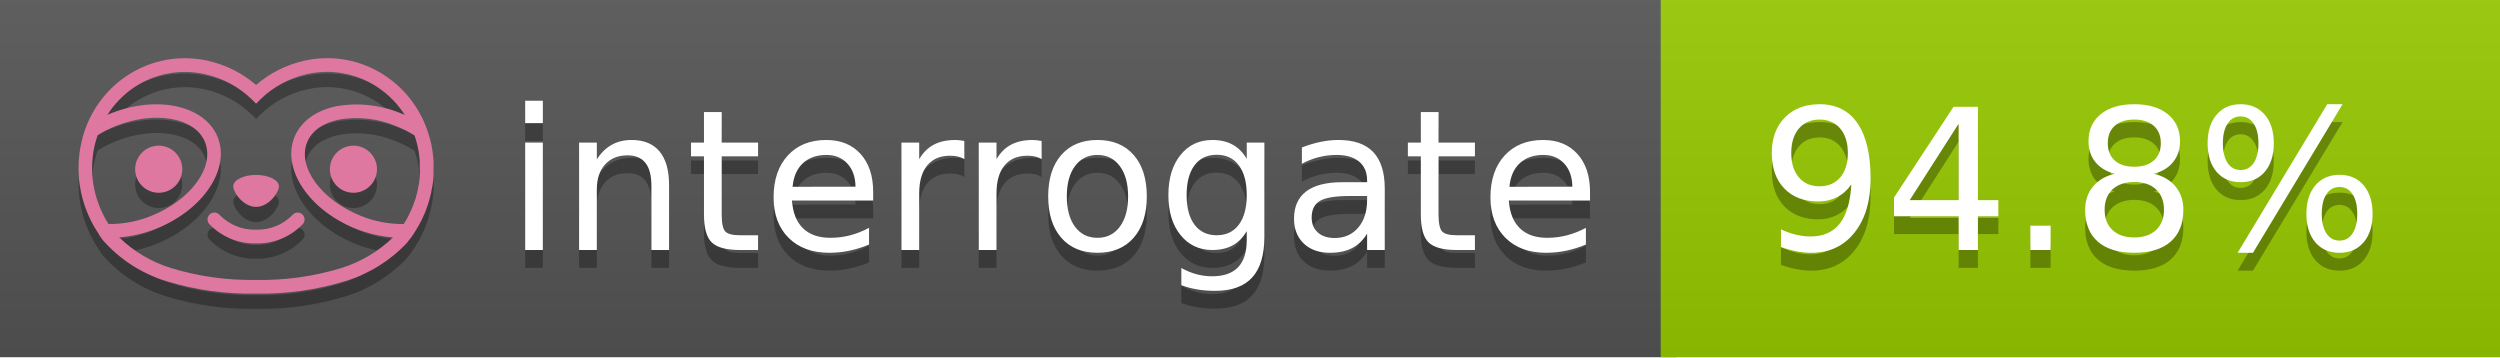
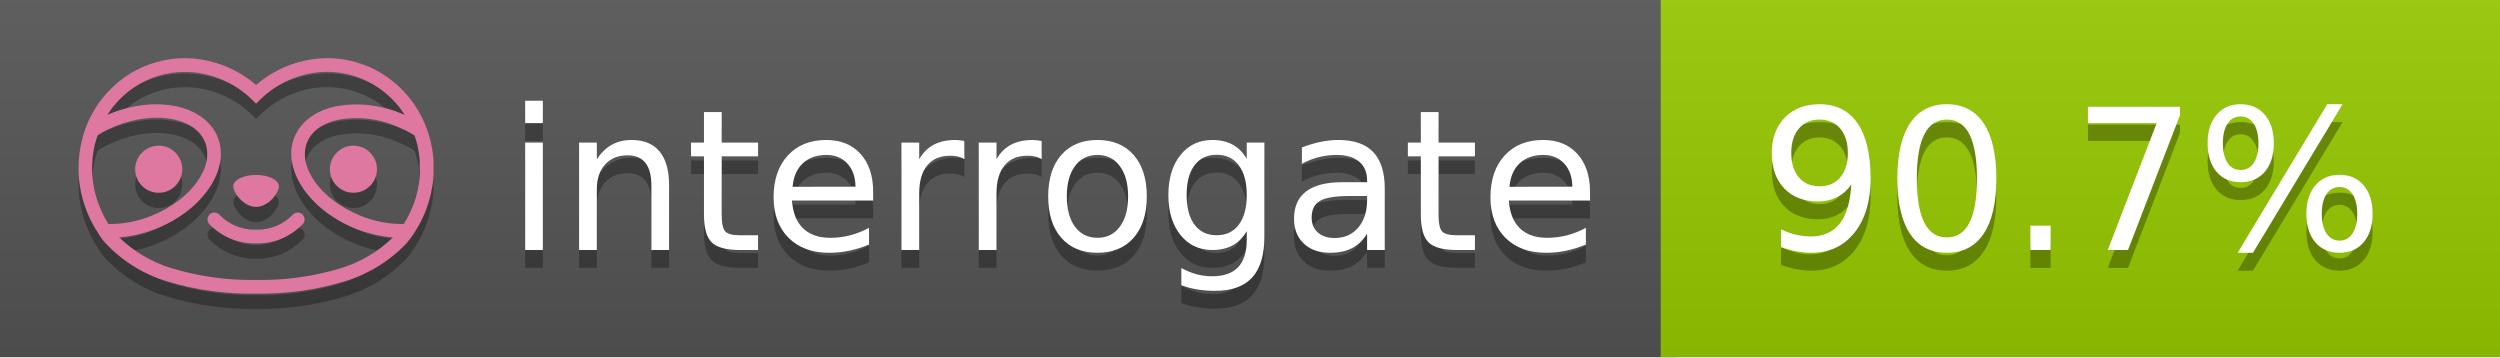
<svg xmlns="http://www.w3.org/2000/svg" width="140" height="20" viewBox="0 0 140 20" version="1.1" xml:space="preserve" style="fill-rule:evenodd;clip-rule:evenodd;stroke-linejoin:round;stroke-miterlimit:2;">
  <g transform="matrix(1,0,0,1,22,0)">
    <g id="backgrounds" transform="matrix(1.32789,0,0,1,-22.3892,0)">
      <rect x="0" y="0" width="71" height="20" style="fill:rgb(85,85,85);" />
    </g>
    <rect x="71" y="0" width="47" height="20" data-interrogate="color" style="fill:#97CA00" />
    <g transform="matrix(1.19746,0,0,1,-22.3744,-4.85723e-16)">
      <rect x="0" y="0" width="118" height="20" style="fill:url(#_Linear1);" />
    </g>
  </g>
  <g fill="#fff" text-anchor="middle" font-family="DejaVu Sans,Verdana,Geneva,sans-serif" font-size="110">
    <text x="590" y="150" fill="#010101" fill-opacity=".3" transform="scale(.1)" textLength="610">interrogate</text>
    <text x="590" y="140" transform="scale(.1)" textLength="610">interrogate</text>
-     <text x="1160" y="150" fill="#010101" fill-opacity=".3" transform="scale(.1)" textLength="370" data-interrogate="result">94.8%</text>
-     <text x="1160" y="140" transform="scale(.1)" textLength="370" data-interrogate="result">94.8%</text>
+     <text x="1160" y="150" fill="#010101" fill-opacity=".3" transform="scale(.1)" textLength="370" data-interrogate="result">90.7%</text>
+     <text x="1160" y="140" transform="scale(.1)" textLength="370" data-interrogate="result">90.7%</text>
  </g>
  <g id="logo-shadow" transform="matrix(0.854876,0,0,0.854876,-6.73514,1.732)">
    <g transform="matrix(0.299012,0,0,0.299012,9.70229,-6.68582)">
      <path d="M50,64.25C52.76,64.25 55,61.13 55,59.75C55,58.37 52.76,57.25 50,57.25C47.24,57.25 45,58.37 45,59.75C45,61.13 47.24,64.25 50,64.25Z" style="fill:rgb(1,1,1);fill-opacity:0.3;fill-rule:nonzero;" />
    </g>
    <g transform="matrix(0.299012,0,0,0.299012,9.70229,-6.68582)">
      <path d="M88,49.05C86.506,43.475 83.018,38.638 78.2,35.46C72.969,32.002 66.539,30.844 60.43,32.26C56.576,33.145 52.995,34.958 50,37.54C46.998,34.958 43.411,33.149 39.55,32.27C33.441,30.853 27.011,32.011 21.78,35.47C16.97,38.652 13.489,43.489 12,49.06L12,49.13C11.82,49.79 11.66,50.46 11.53,51.13C11.146,53.207 11.021,55.323 11.16,57.43C11.16,58.03 11.26,58.63 11.34,59.23C11.34,59.51 11.43,59.79 11.48,60.07C11.53,60.35 11.58,60.68 11.64,60.98C11.7,61.28 11.8,61.69 11.89,62.05C11.98,62.41 11.99,62.47 12.05,62.68C12.16,63.07 12.28,63.46 12.41,63.84L12.58,64.34C12.72,64.74 12.88,65.14 13.04,65.53L13.23,65.98C13.403,66.373 13.583,66.767 13.77,67.16L13.99,67.59C14.19,67.97 14.39,68.35 14.61,68.73L14.87,69.15C15.1,69.52 15.33,69.89 15.58,70.26L15.58,70.32L15.99,70.93C16.14,71.14 16.29,71.36 16.45,71.57C20.206,75.83 25.086,78.95 30.53,80.57C36.839,82.48 43.41,83.385 50,83.25C56.599,83.374 63.177,82.456 69.49,80.53C74.644,78.978 79.303,76.102 83,72.19C83.34,71.78 83.65,71.35 84,70.92L84.18,70.66L84.33,70.44L84.41,70.32C84.55,70.12 84.67,69.9 84.81,69.7C85.07,69.3 85.32,68.89 85.55,68.48C85.78,68.07 86.02,67.65 86.23,67.22C86.31,67.05 86.39,66.88 86.47,66.7C86.67,66.28 86.85,65.87 87.03,65.44L87.23,64.92C87.397,64.487 87.55,64.05 87.69,63.61L87.85,63.09C87.98,62.64 88.1,62.19 88.21,61.74C88.21,61.57 88.3,61.39 88.33,61.22C88.43,60.75 88.52,60.22 88.6,59.79C88.6,59.64 88.66,59.49 88.68,59.33C88.77,58.71 88.84,58.08 88.88,57.45L88.88,54.17C88.817,53.164 88.693,52.162 88.51,51.17C88.38,50.5 88.23,49.84 88.05,49.17L88,49.05ZM85.89,56.44L85.89,57.23C85.89,57.78 85.79,58.32 85.72,58.86C85.72,59.01 85.72,59.15 85.65,59.3C85.59,59.7 85.51,60.11 85.43,60.51L85.32,60.99C85.23,61.38 85.12,61.77 85.01,62.16C85.01,62.31 84.93,62.46 84.88,62.6C84.74,63.04 84.59,63.47 84.42,63.9L84.27,64.28C84.1,64.71 83.91,65.14 83.71,65.56C83.51,65.98 83.43,66.12 83.28,66.4L83.01,66.91C82.83,67.223 82.643,67.537 82.45,67.85L82.35,68.01C79.121,68.047 75.918,67.434 72.93,66.21C64.27,62.74 59,55.52 61.18,50.11C62.18,47.6 64.7,45.82 68.26,45.11C72.489,44.395 76.835,44.908 80.78,46.59C82.141,47.144 83.453,47.813 84.7,48.59C84.76,48.76 84.82,48.93 84.88,49.1C84.94,49.27 85.05,49.63 85.12,49.9C85.28,50.5 85.44,51.1 85.55,51.73C85.691,52.507 85.792,53.292 85.85,54.08L85.85,55.89C85.85,56.12 85.91,56.25 85.91,56.45L85.89,56.44ZM17.66,68C16.668,66.435 15.869,64.756 15.28,63L15.17,62.68C15.06,62.35 14.96,62.01 14.87,61.68C14.823,61.493 14.777,61.31 14.73,61.13C14.66,60.84 14.59,60.55 14.53,60.27C14.47,59.99 14.43,59.72 14.38,59.44C14.33,59.16 14.3,59 14.27,58.78C14.2,58.27 14.15,57.78 14.11,57.23L14.11,57.03C14.008,55.236 14.122,53.437 14.45,51.67C14.56,51.06 14.71,50.46 14.88,49.87C14.96,49.59 15.04,49.32 15.13,49.05C15.22,48.78 15.24,48.72 15.3,48.55C16.548,47.774 17.859,47.105 19.22,46.55C27.86,43.09 36.65,44.67 38.82,50.08C40.99,55.49 35.73,62.74 27.09,66.2C24.101,67.431 20.893,68.043 17.66,68ZM68.57,77.68C62.554,79.508 56.287,80.376 50,80.25C43.737,80.37 37.495,79.506 31.5,77.69C27.185,76.38 23.243,74.062 20,70.93C22.815,70.706 25.58,70.055 28.2,69C38.37,64.92 44.39,56 41.6,49C38.81,42 28.27,39.72 18.1,43.8L17.43,44.09C18.973,41.648 21.019,39.561 23.43,37.97C26.671,35.824 30.473,34.68 34.36,34.68C35.884,34.681 37.404,34.852 38.89,35.19C42.694,36.049 46.191,37.935 49,40.64L50,41.64L51,40.64C53.797,37.937 57.279,36.049 61.07,35.18C66.402,33.947 72.014,34.968 76.57,38C78.98,39.588 81.026,41.671 82.57,44.11L81.9,43.82C77.409,41.921 72.464,41.355 67.66,42.19C63.08,43.12 59.79,45.54 58.39,49.02C55.6,55.97 61.62,64.94 71.79,69.02C74.414,70.07 77.182,70.714 80,70.93C76.776,74.05 72.859,76.363 68.57,77.68Z" style="fill:rgb(1,1,1);fill-opacity:0.3;fill-rule:nonzero;" />
    </g>
    <g transform="matrix(0.299012,0,0,0.299012,9.70229,-6.68582)">
      <circle cx="71.33" cy="56" r="5.16" style="fill:rgb(1,1,1);fill-opacity:0.3;" />
    </g>
    <g transform="matrix(0.299012,0,0,0.299012,9.70229,-6.68582)">
      <circle cx="28.67" cy="56" r="5.16" style="fill:rgb(1,1,1);fill-opacity:0.3;" />
    </g>
    <g transform="matrix(0.299012,0,0,0.299012,9.70229,-6.68582)">
      <path d="M58,66C55.912,68.161 53.003,69.339 50,69.24C46.997,69.339 44.088,68.161 42,66C41.714,65.677 41.302,65.491 40.87,65.491C40.042,65.491 39.361,66.172 39.361,67C39.361,67.368 39.496,67.724 39.74,68C42.403,70.804 46.134,72.35 50,72.25C53.862,72.347 57.59,70.802 60.25,68C60.495,67.725 60.63,67.369 60.63,67C60.63,66.174 59.951,65.495 59.125,65.495C58.695,65.495 58.285,65.679 58,66Z" style="fill:rgb(1,1,1);fill-opacity:0.3;fill-rule:nonzero;" />
    </g>
  </g>
  <g id="logo-pink" transform="matrix(0.854876,0,0,0.854876,-6.73514,0.877124)">
    <g transform="matrix(0.299012,0,0,0.299012,9.70229,-6.68582)">
      <path d="M50,64.25C52.76,64.25 55,61.13 55,59.75C55,58.37 52.76,57.25 50,57.25C47.24,57.25 45,58.37 45,59.75C45,61.13 47.24,64.25 50,64.25Z" style="fill:rgb(222,120,160);fill-rule:nonzero;" />
    </g>
    <g transform="matrix(0.299012,0,0,0.299012,9.70229,-6.68582)">
      <path d="M88,49.05C86.506,43.475 83.018,38.638 78.2,35.46C72.969,32.002 66.539,30.844 60.43,32.26C56.576,33.145 52.995,34.958 50,37.54C46.998,34.958 43.411,33.149 39.55,32.27C33.441,30.853 27.011,32.011 21.78,35.47C16.97,38.652 13.489,43.489 12,49.06L12,49.13C11.82,49.79 11.66,50.46 11.53,51.13C11.146,53.207 11.021,55.323 11.16,57.43C11.16,58.03 11.26,58.63 11.34,59.23C11.34,59.51 11.43,59.79 11.48,60.07C11.53,60.35 11.58,60.68 11.64,60.98C11.7,61.28 11.8,61.69 11.89,62.05C11.98,62.41 11.99,62.47 12.05,62.68C12.16,63.07 12.28,63.46 12.41,63.84L12.58,64.34C12.72,64.74 12.88,65.14 13.04,65.53L13.23,65.98C13.403,66.373 13.583,66.767 13.77,67.16L13.99,67.59C14.19,67.97 14.39,68.35 14.61,68.73L14.87,69.15C15.1,69.52 15.33,69.89 15.58,70.26L15.58,70.32L15.99,70.93C16.14,71.14 16.29,71.36 16.45,71.57C20.206,75.83 25.086,78.95 30.53,80.57C36.839,82.48 43.41,83.385 50,83.25C56.599,83.374 63.177,82.456 69.49,80.53C74.644,78.978 79.303,76.102 83,72.19C83.34,71.78 83.65,71.35 84,70.92L84.18,70.66L84.33,70.44L84.41,70.32C84.55,70.12 84.67,69.9 84.81,69.7C85.07,69.3 85.32,68.89 85.55,68.48C85.78,68.07 86.02,67.65 86.23,67.22C86.31,67.05 86.39,66.88 86.47,66.7C86.67,66.28 86.85,65.87 87.03,65.44L87.23,64.92C87.397,64.487 87.55,64.05 87.69,63.61L87.85,63.09C87.98,62.64 88.1,62.19 88.21,61.74C88.21,61.57 88.3,61.39 88.33,61.22C88.43,60.75 88.52,60.22 88.6,59.79C88.6,59.64 88.66,59.49 88.68,59.33C88.77,58.71 88.84,58.08 88.88,57.45L88.88,54.17C88.817,53.164 88.693,52.162 88.51,51.17C88.38,50.5 88.23,49.84 88.05,49.17L88,49.05ZM85.89,56.44L85.89,57.23C85.89,57.78 85.79,58.32 85.72,58.86C85.72,59.01 85.72,59.15 85.65,59.3C85.59,59.7 85.51,60.11 85.43,60.51L85.32,60.99C85.23,61.38 85.12,61.77 85.01,62.16C85.01,62.31 84.93,62.46 84.88,62.6C84.74,63.04 84.59,63.47 84.42,63.9L84.27,64.28C84.1,64.71 83.91,65.14 83.71,65.56C83.51,65.98 83.43,66.12 83.28,66.4L83.01,66.91C82.83,67.223 82.643,67.537 82.45,67.85L82.35,68.01C79.121,68.047 75.918,67.434 72.93,66.21C64.27,62.74 59,55.52 61.18,50.11C62.18,47.6 64.7,45.82 68.26,45.11C72.489,44.395 76.835,44.908 80.78,46.59C82.141,47.144 83.453,47.813 84.7,48.59C84.76,48.76 84.82,48.93 84.88,49.1C84.94,49.27 85.05,49.63 85.12,49.9C85.28,50.5 85.44,51.1 85.55,51.73C85.691,52.507 85.792,53.292 85.85,54.08L85.85,55.89C85.85,56.12 85.91,56.25 85.91,56.45L85.89,56.44ZM17.66,68C16.668,66.435 15.869,64.756 15.28,63L15.17,62.68C15.06,62.35 14.96,62.01 14.87,61.68C14.823,61.493 14.777,61.31 14.73,61.13C14.66,60.84 14.59,60.55 14.53,60.27C14.47,59.99 14.43,59.72 14.38,59.44C14.33,59.16 14.3,59 14.27,58.78C14.2,58.27 14.15,57.78 14.11,57.23L14.11,57.03C14.008,55.236 14.122,53.437 14.45,51.67C14.56,51.06 14.71,50.46 14.88,49.87C14.96,49.59 15.04,49.32 15.13,49.05C15.22,48.78 15.24,48.72 15.3,48.55C16.548,47.774 17.859,47.105 19.22,46.55C27.86,43.09 36.65,44.67 38.82,50.08C40.99,55.49 35.73,62.74 27.09,66.2C24.101,67.431 20.893,68.043 17.66,68ZM68.57,77.68C62.554,79.508 56.287,80.376 50,80.25C43.737,80.37 37.495,79.506 31.5,77.69C27.185,76.38 23.243,74.062 20,70.93C22.815,70.706 25.58,70.055 28.2,69C38.37,64.92 44.39,56 41.6,49C38.81,42 28.27,39.72 18.1,43.8L17.43,44.09C18.973,41.648 21.019,39.561 23.43,37.97C26.671,35.824 30.473,34.68 34.36,34.68C35.884,34.681 37.404,34.852 38.89,35.19C42.694,36.049 46.191,37.935 49,40.64L50,41.64L51,40.64C53.797,37.937 57.279,36.049 61.07,35.18C66.402,33.947 72.014,34.968 76.57,38C78.98,39.588 81.026,41.671 82.57,44.11L81.9,43.82C77.409,41.921 72.464,41.355 67.66,42.19C63.08,43.12 59.79,45.54 58.39,49.02C55.6,55.97 61.62,64.94 71.79,69.02C74.414,70.07 77.182,70.714 80,70.93C76.776,74.05 72.859,76.363 68.57,77.68Z" style="fill:rgb(222,120,160);fill-rule:nonzero;" />
    </g>
    <g transform="matrix(0.299012,0,0,0.299012,9.70229,-6.68582)">
      <circle cx="71.33" cy="56" r="5.16" style="fill:rgb(222,120,160);" />
    </g>
    <g transform="matrix(0.299012,0,0,0.299012,9.70229,-6.68582)">
      <circle cx="28.67" cy="56" r="5.16" style="fill:rgb(222,120,160);" />
    </g>
    <g transform="matrix(0.299012,0,0,0.299012,9.70229,-6.68582)">
      <path d="M58,66C55.912,68.161 53.003,69.339 50,69.24C46.997,69.339 44.088,68.161 42,66C41.714,65.677 41.302,65.491 40.87,65.491C40.042,65.491 39.361,66.172 39.361,67C39.361,67.368 39.496,67.724 39.74,68C42.403,70.804 46.134,72.35 50,72.25C53.862,72.347 57.59,70.802 60.25,68C60.495,67.725 60.63,67.369 60.63,67C60.63,66.174 59.951,65.495 59.125,65.495C58.695,65.495 58.285,65.679 58,66Z" style="fill:rgb(222,120,160);fill-rule:nonzero;" />
    </g>
  </g>
  <defs>
    <linearGradient id="_Linear1" x1="0" y1="0" x2="1" y2="0" gradientUnits="userSpaceOnUse" gradientTransform="matrix(1.22465e-15,20,-20,1.22465e-15,0,0)">
      <stop offset="0" style="stop-color:rgb(187,187,187);stop-opacity:0.1" />
      <stop offset="1" style="stop-color:black;stop-opacity:0.1" />
    </linearGradient>
  </defs>
</svg>
